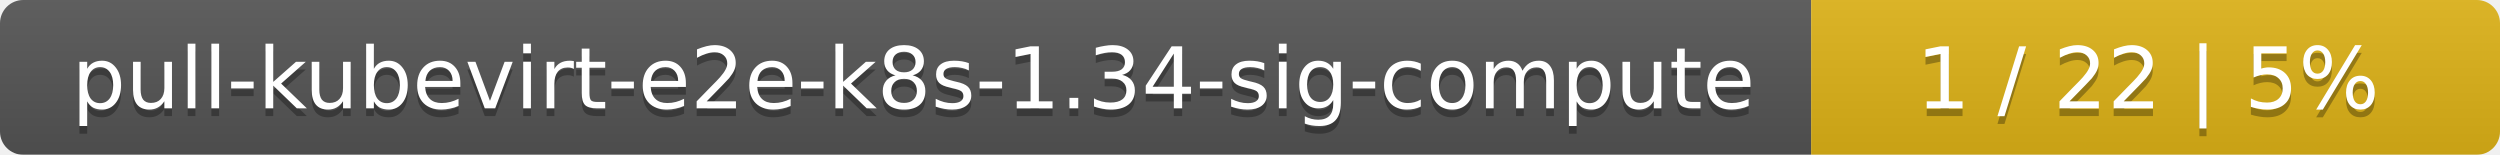
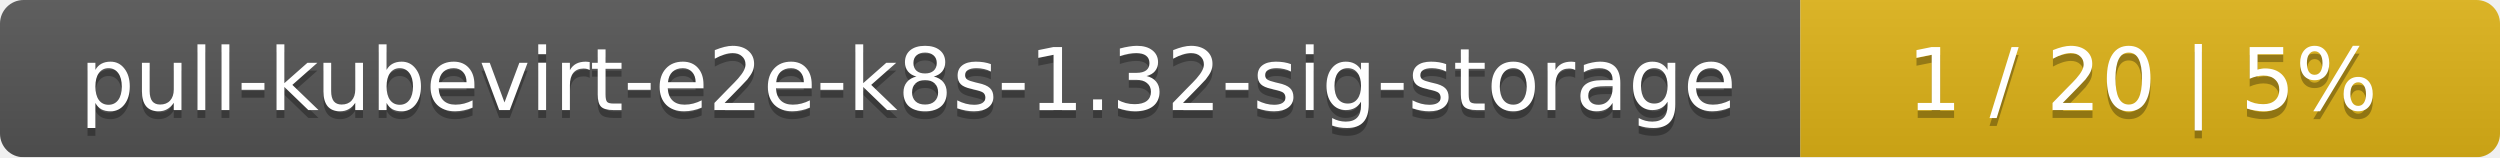
- <svg xmlns="http://www.w3.org/2000/svg" width="323" height="20">
+ <svg xmlns="http://www.w3.org/2000/svg" width="318" height="20">
  <linearGradient id="smooth" x2="0" y2="100%">
    <stop offset="0" stop-color="#bbb" stop-opacity=".1" />
    <stop offset="1" stop-opacity=".1" />
  </linearGradient>
  <mask id="round">
-     <rect width="323" height="20" rx="3" fill="#fff" />
+     <rect width="318" height="20" rx="3" fill="#fff" />
  </mask>
  <g mask="url(#round)">
-     <rect width="234" height="20" fill="#555" />
-     <rect x="234" width="89" height="20" fill="#dfb317" />
-     <rect width="323" height="20" fill="url(#smooth)" />
+     <rect width="229" height="20" fill="#555" />
+     <rect x="229" width="89" height="20" fill="#dfb317" />
+     <rect width="318" height="20" fill="url(#smooth)" />
  </g>
  <g fill="#fff" text-anchor="middle" font-family="DejaVu Sans,Verdana,Geneva,sans-serif" font-size="11">
-     <text x="118" y="15" fill="#010101" fill-opacity=".3">pull-kubevirt-e2e-k8s-1.34-sig-compute</text>
-     <text x="118" y="14">pull-kubevirt-e2e-k8s-1.34-sig-compute</text>
-     <text x="277.5" y="15" fill="#010101" fill-opacity=".3">1 / 22    |    5%</text>
-     <text x="277.5" y="14">1 / 22    |    5%</text>
+     <text x="115.5" y="15" fill="#010101" fill-opacity=".3">pull-kubevirt-e2e-k8s-1.32-sig-storage</text>
+     <text x="115.5" y="14">pull-kubevirt-e2e-k8s-1.32-sig-storage</text>
+     <text x="272.5" y="15" fill="#010101" fill-opacity=".3">1 / 20    |    5%</text>
+     <text x="272.5" y="14">1 / 20    |    5%</text>
  </g>
</svg>
